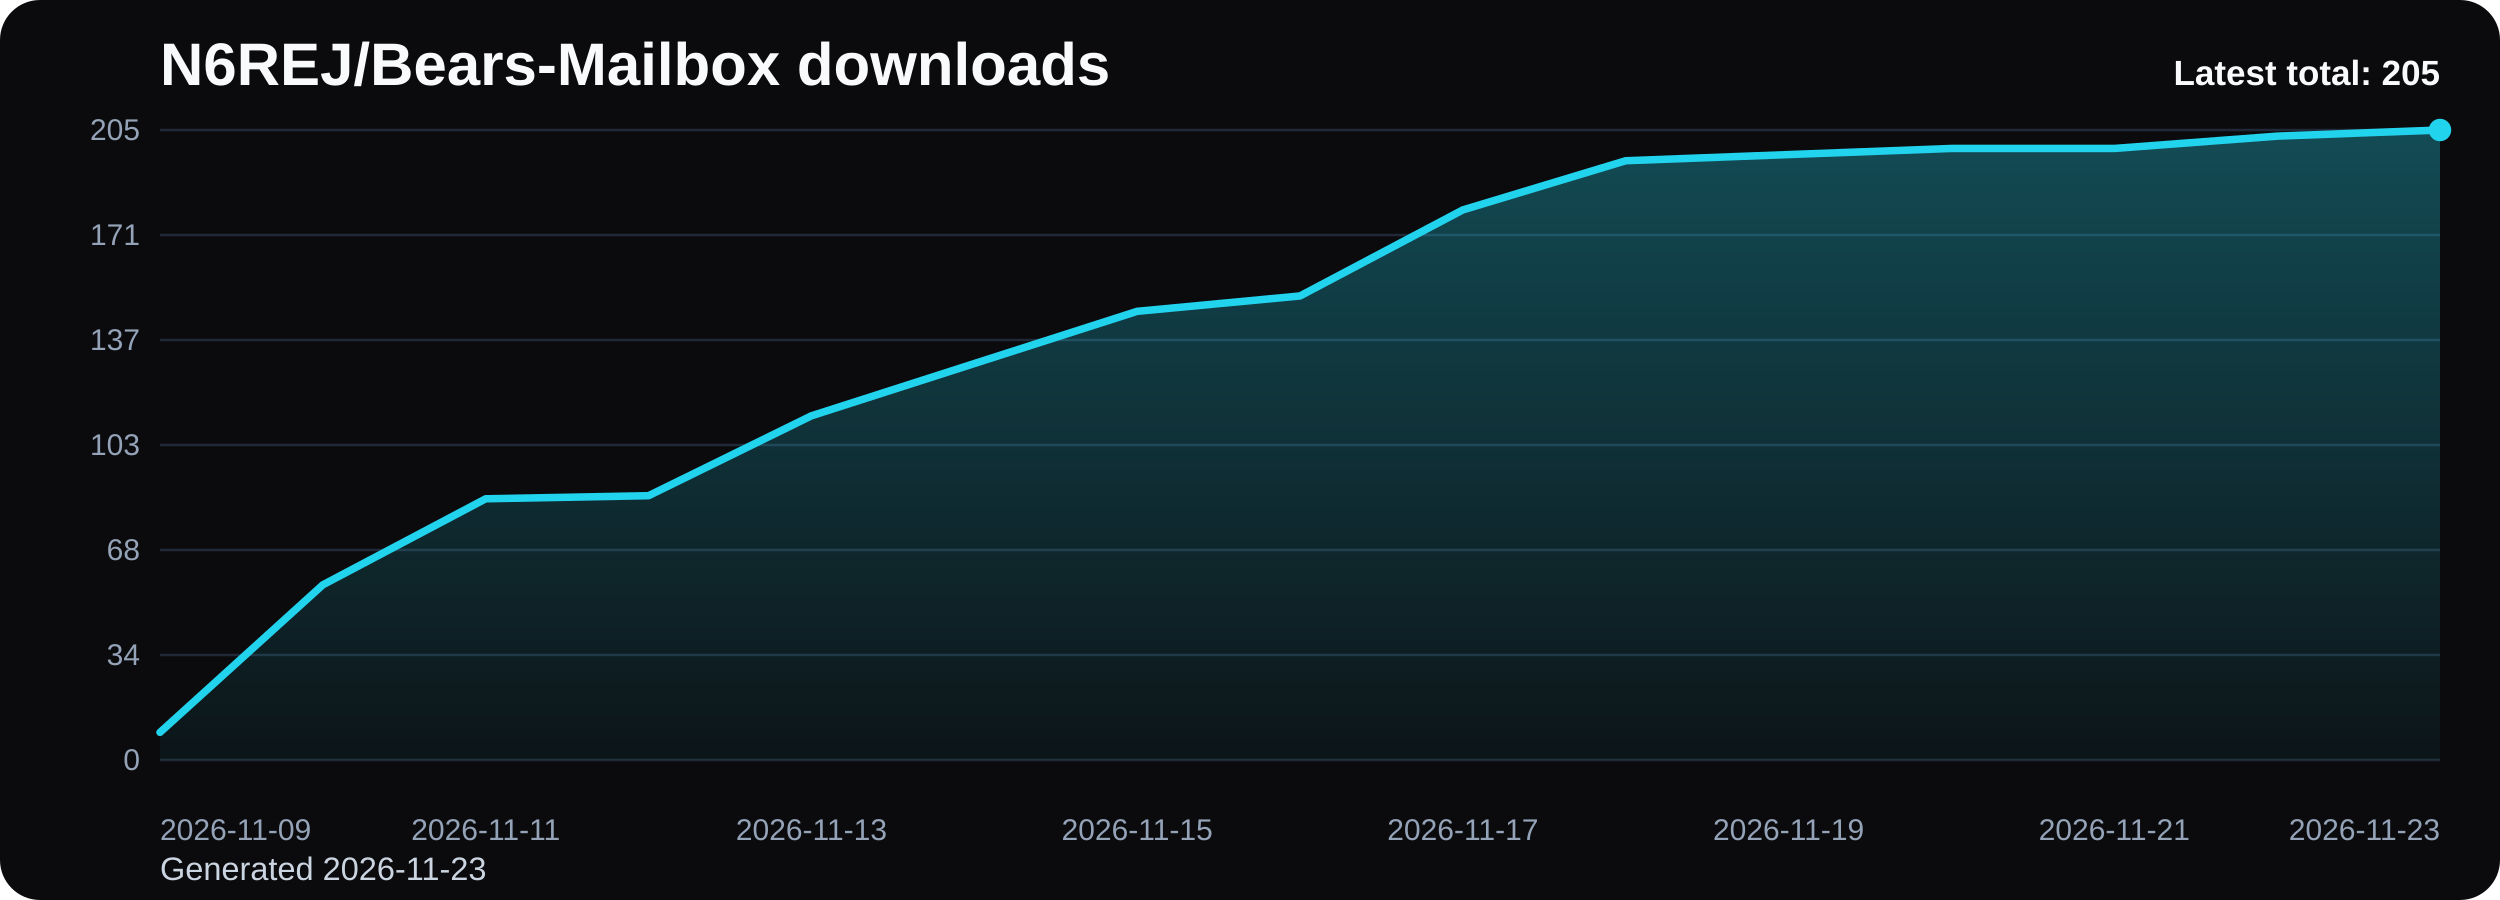
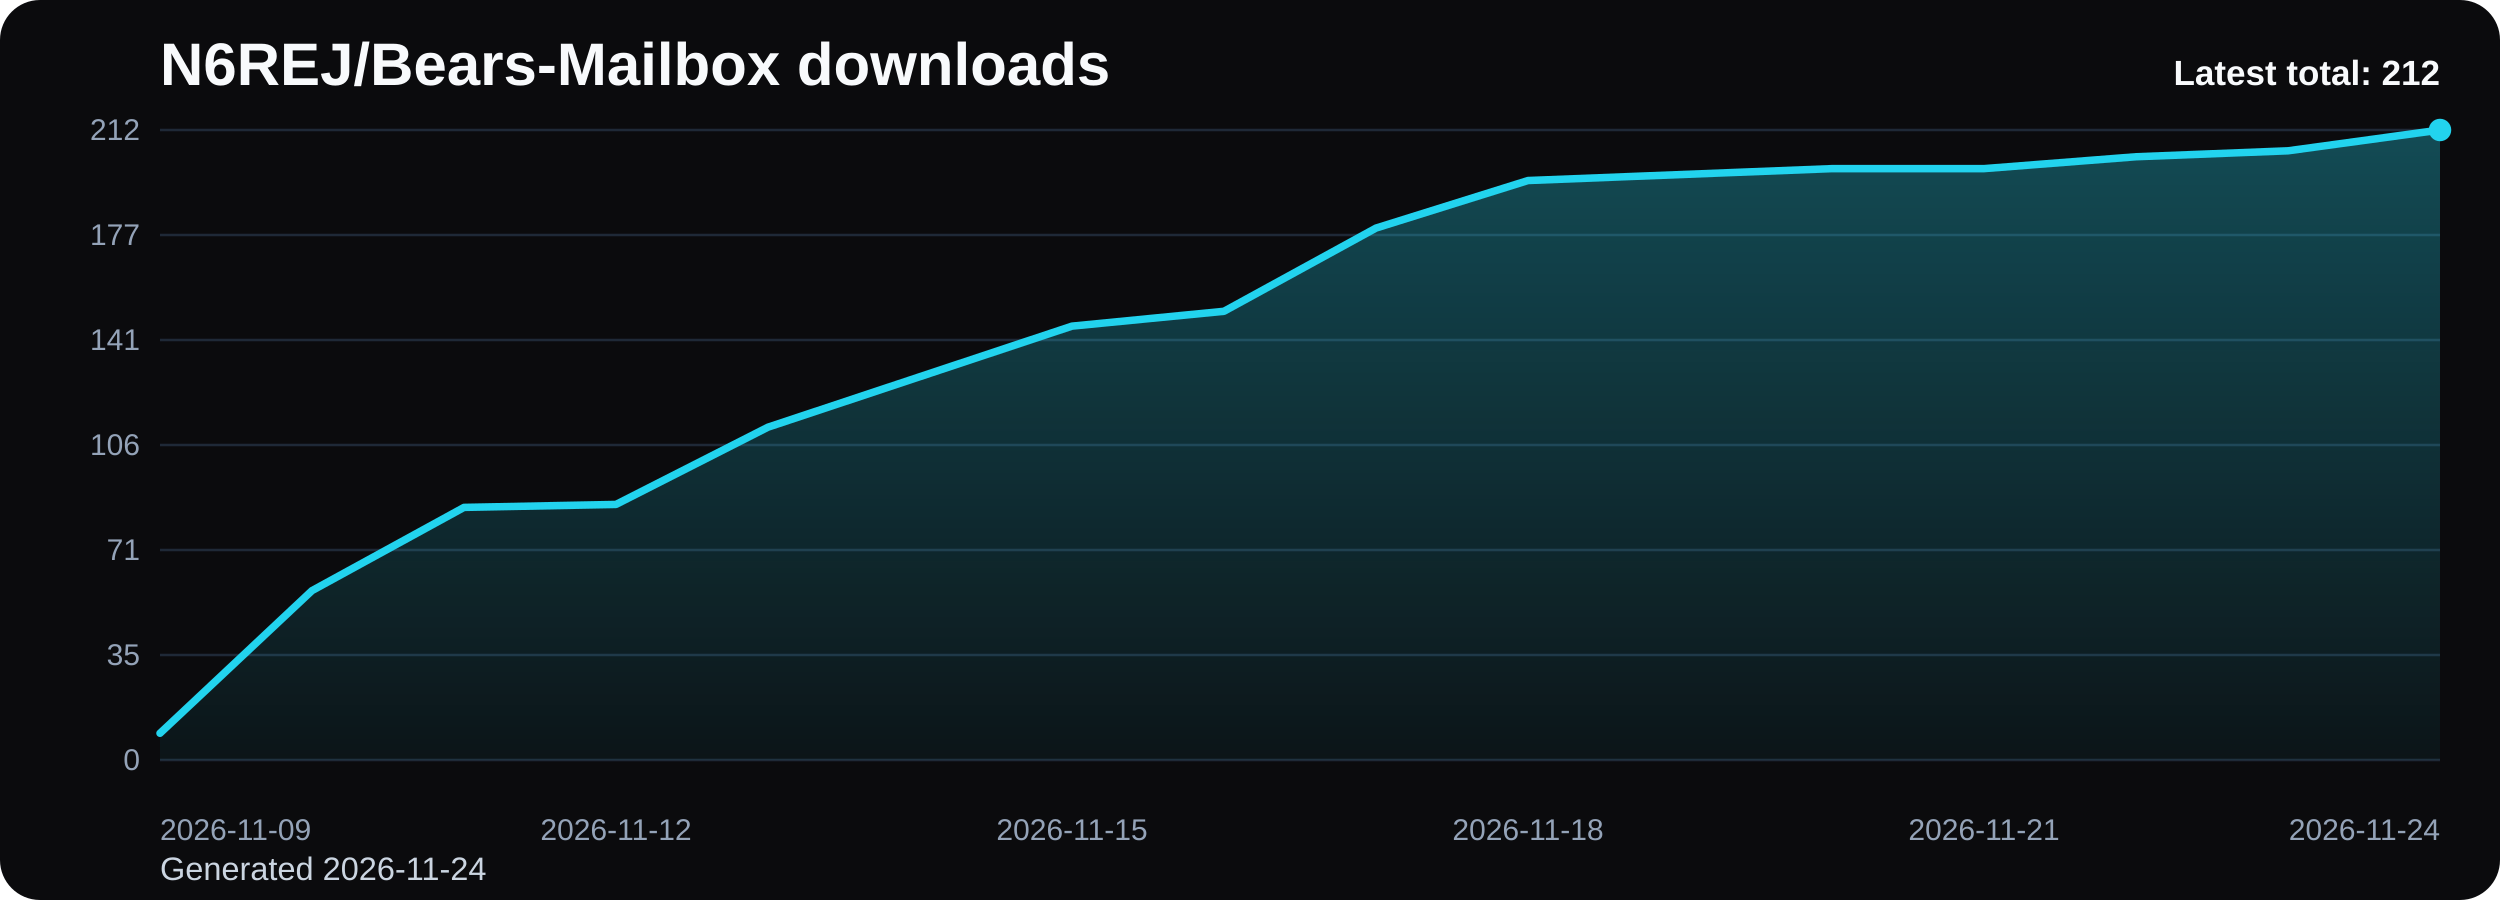
<svg xmlns="http://www.w3.org/2000/svg" viewBox="0 0 1000 360" role="img" aria-label="N6REJ/Bears-Mailbox downloads chart">
  <defs>
    <linearGradient id="fill-total-trend-black" x1="0" y1="0" x2="0" y2="1">
      <stop offset="0%" stop-color="#22d3ee" stop-opacity="0.32" />
      <stop offset="100%" stop-color="#22d3ee" stop-opacity="0.05" />
    </linearGradient>
    <style>
      .bg { fill: #0b0b0d; }
      .title { font: 700 24px Arial, sans-serif; fill: #f8fafc; }
      .sub { font: 400 13px Arial, sans-serif; fill: #cbd5e1; }
      .grid { stroke: #1f2937; stroke-width: 1; }
      .axis { font: 400 12px Arial, sans-serif; fill: #94a3b8; }
      .line { fill: none; stroke: #22d3ee; stroke-width: 3; stroke-linecap: round; stroke-linejoin: round; }
      .dot { fill: #22d3ee; }
      .value { font: 600 11px Arial, sans-serif; fill: #cbd5e1; }
      .latest { font: 700 14px Arial, sans-serif; fill: #f8fafc; }
    </style>
  </defs>
  <rect class="bg" x="0" y="0" width="1000" height="360" rx="16" />
  <text class="title" x="64" y="34">N6REJ/Bears-Mailbox downloads</text>
-   <text class="sub" x="64" y="352">Generated 2026-11-23</text>
+   <text class="sub" x="64" y="352">Generated 2026-11-24</text>
  <line x1="64" y1="52.00" x2="976" y2="52.00" class="grid" />
-   <text x="56" y="56.00" text-anchor="end" class="axis">205</text>
+   <text x="56" y="56.00" text-anchor="end" class="axis">212</text>
  <line x1="64" y1="94.00" x2="976" y2="94.00" class="grid" />
-   <text x="56" y="98.00" text-anchor="end" class="axis">171</text>
+   <text x="56" y="98.00" text-anchor="end" class="axis">177</text>
  <line x1="64" y1="136.00" x2="976" y2="136.00" class="grid" />
-   <text x="56" y="140.00" text-anchor="end" class="axis">137</text>
+   <text x="56" y="140.00" text-anchor="end" class="axis">141</text>
  <line x1="64" y1="178.00" x2="976" y2="178.00" class="grid" />
-   <text x="56" y="182.00" text-anchor="end" class="axis">103</text>
+   <text x="56" y="182.00" text-anchor="end" class="axis">106</text>
  <line x1="64" y1="220.00" x2="976" y2="220.00" class="grid" />
-   <text x="56" y="224.00" text-anchor="end" class="axis">68</text>
+   <text x="56" y="224.00" text-anchor="end" class="axis">71</text>
  <line x1="64" y1="262.00" x2="976" y2="262.00" class="grid" />
-   <text x="56" y="266.00" text-anchor="end" class="axis">34</text>
+   <text x="56" y="266.00" text-anchor="end" class="axis">35</text>
  <line x1="64" y1="304.00" x2="976" y2="304.00" class="grid" />
  <text x="56" y="308.00" text-anchor="end" class="axis">0</text>
-   <path d="M 64.00 304 L 64.00 292.94 L 129.14 233.93 L 194.29 199.51 L 259.43 198.28 L 324.57 166.32 L 389.71 145.42 L 454.86 124.53 L 520.00 118.38 L 585.14 83.96 L 650.29 64.29 L 715.43 61.83 L 780.57 59.38 L 845.71 59.38 L 910.86 54.46 L 976.00 52.00 L 976.00 304 Z" fill="url(#fill-total-trend-black)" />
-   <polyline class="line" points="64.00,292.94 129.14,233.93 194.29,199.51 259.43,198.28 324.57,166.32 389.71,145.42 454.86,124.53 520.00,118.38 585.14,83.96 650.29,64.29 715.43,61.83 780.57,59.38 845.71,59.38 910.86,54.46 976.00,52.00" />
+   <path d="M 64.00 304 L 64.00 293.30 L 124.80 236.25 L 185.60 202.96 L 246.40 201.77 L 307.20 170.87 L 368.00 150.66 L 428.80 130.45 L 489.60 124.51 L 550.40 91.23 L 611.20 72.21 L 672.00 69.83 L 732.80 67.45 L 793.60 67.45 L 854.40 62.70 L 915.20 60.32 L 976.00 52.00 L 976.00 304 Z" fill="url(#fill-total-trend-black)" />
+   <polyline class="line" points="64.00,293.30 124.80,236.25 185.60,202.96 246.40,201.77 307.20,170.87 368.00,150.66 428.80,130.45 489.60,124.51 550.40,91.23 611.20,72.21 672.00,69.83 732.80,67.45 793.60,67.45 854.40,62.70 915.20,60.32 976.00,52.00" />
  <circle class="dot" cx="976.00" cy="52.00" r="4.5" />
  <text class="axis" x="64.00" y="336" text-anchor="start">2026-11-09</text>
-   <text class="axis" x="194.29" y="336" text-anchor="middle">2026-11-11</text>
-   <text class="axis" x="324.57" y="336" text-anchor="middle">2026-11-13</text>
-   <text class="axis" x="454.86" y="336" text-anchor="middle">2026-11-15</text>
-   <text class="axis" x="585.14" y="336" text-anchor="middle">2026-11-17</text>
-   <text class="axis" x="715.43" y="336" text-anchor="middle">2026-11-19</text>
-   <text class="axis" x="845.71" y="336" text-anchor="middle">2026-11-21</text>
-   <text class="axis" x="976.00" y="336" text-anchor="end">2026-11-23</text>
-   <text class="latest" x="976" y="34" text-anchor="end">Latest total: 205</text>
+   <text class="axis" x="246.40" y="336" text-anchor="middle">2026-11-12</text>
+   <text class="axis" x="428.80" y="336" text-anchor="middle">2026-11-15</text>
+   <text class="axis" x="611.20" y="336" text-anchor="middle">2026-11-18</text>
+   <text class="axis" x="793.60" y="336" text-anchor="middle">2026-11-21</text>
+   <text class="axis" x="976.00" y="336" text-anchor="end">2026-11-24</text>
+   <text class="latest" x="976" y="34" text-anchor="end">Latest total: 212</text>
</svg>
